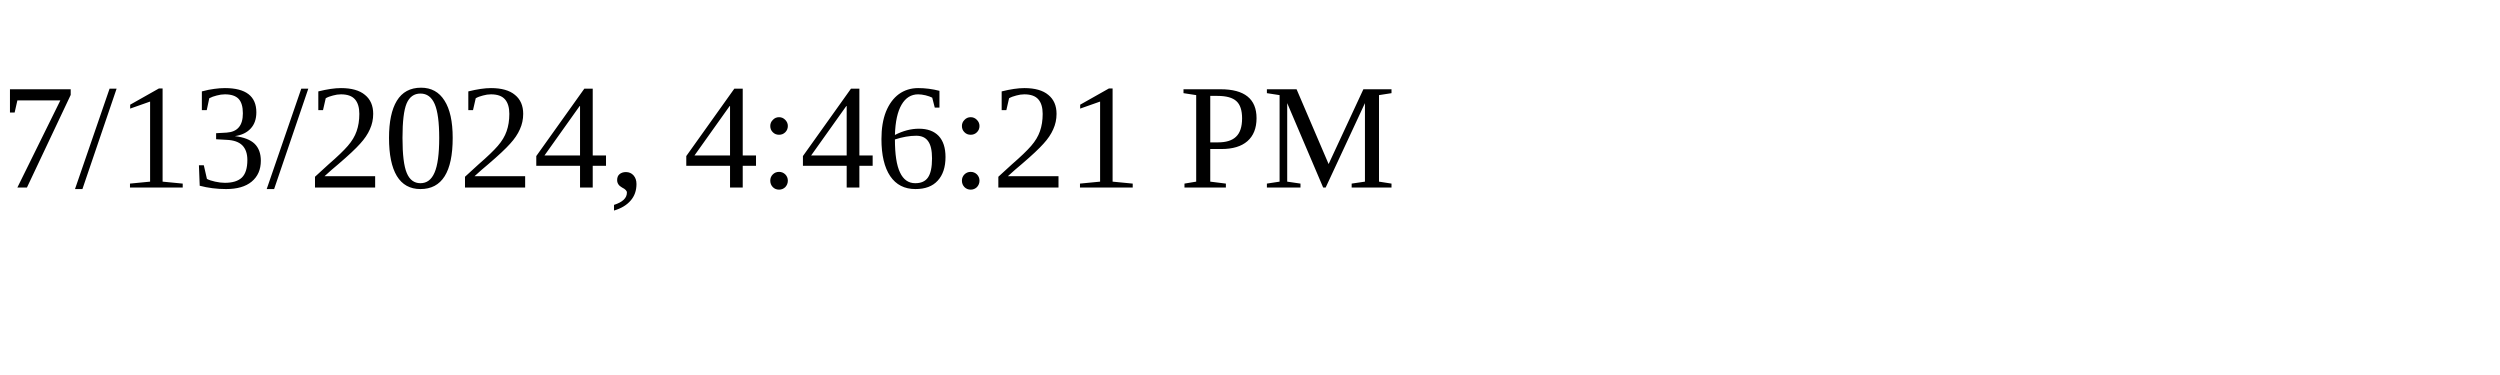
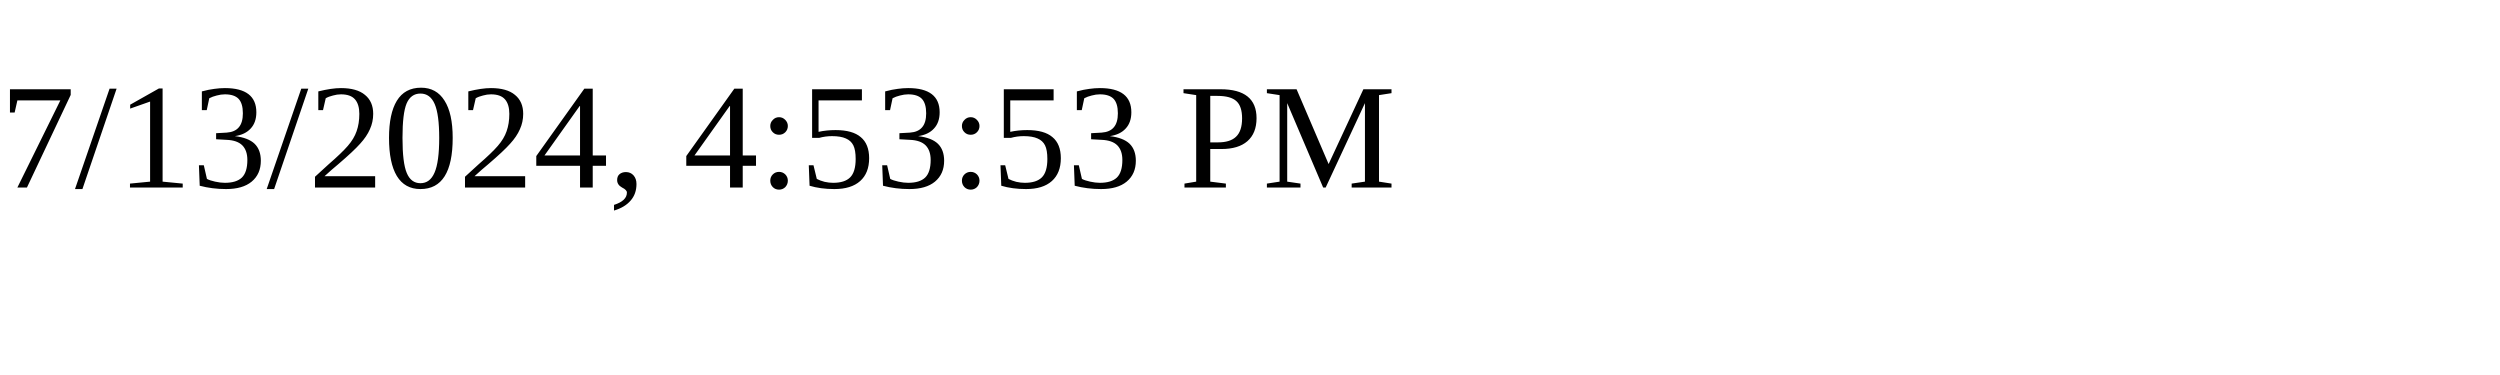
<svg xmlns="http://www.w3.org/2000/svg" height="30" width="200">
-   <text x="0" y="15">7/13/2024, 4:46:21 PM</text>
+   <text x="0" y="15">7/13/2024, 4:53:53 PM</text>
</svg>
